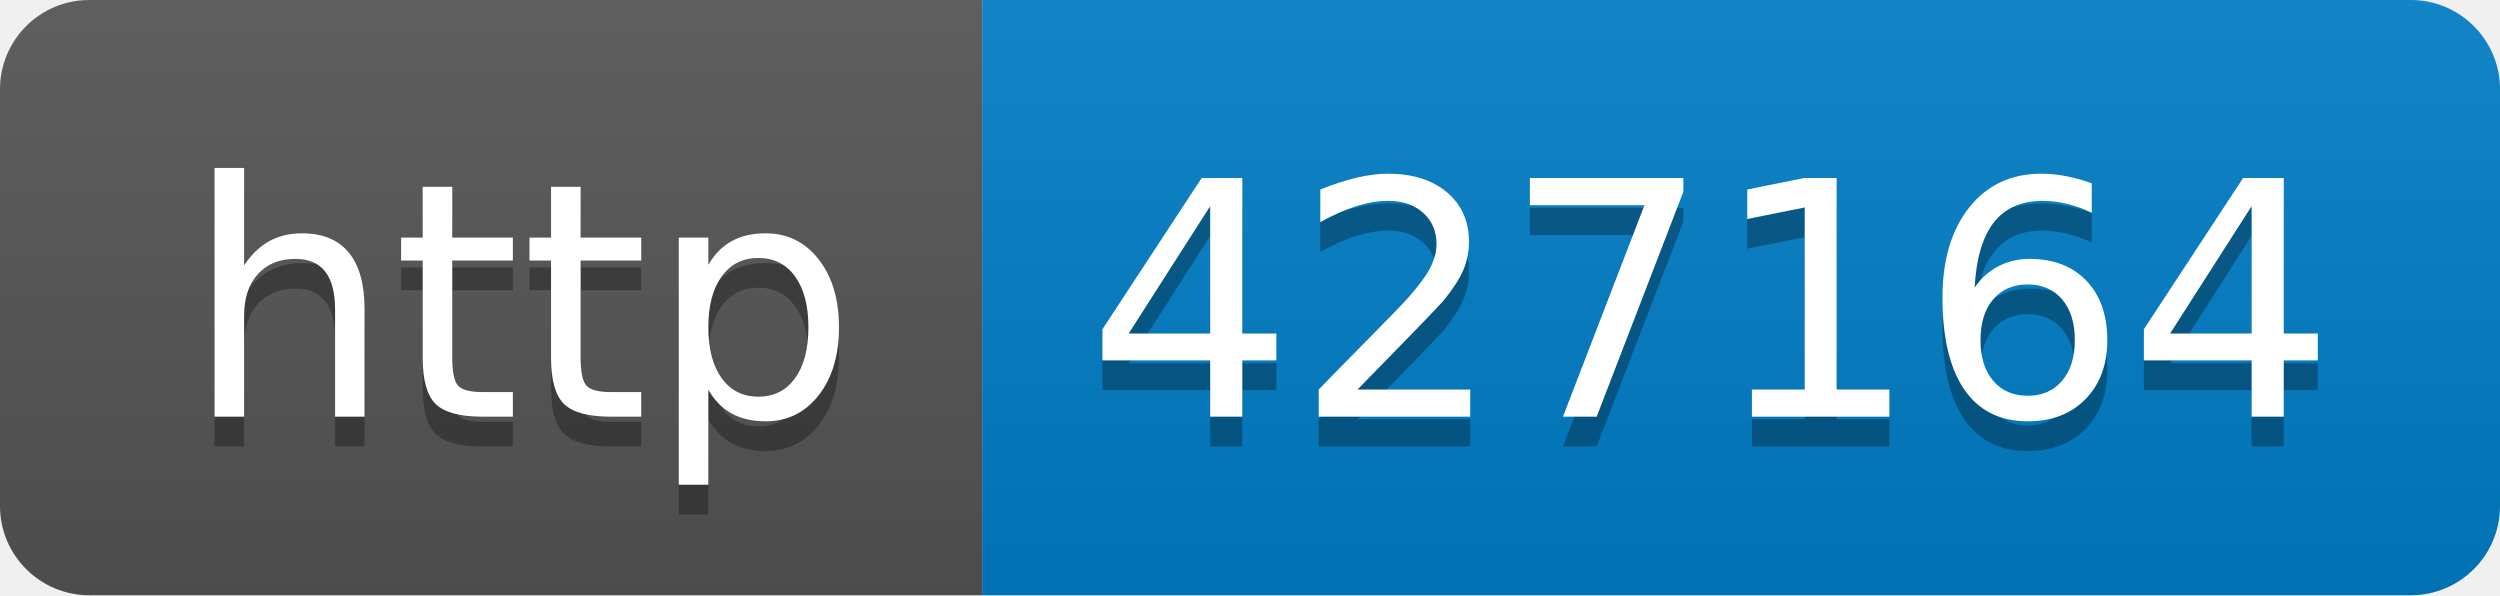
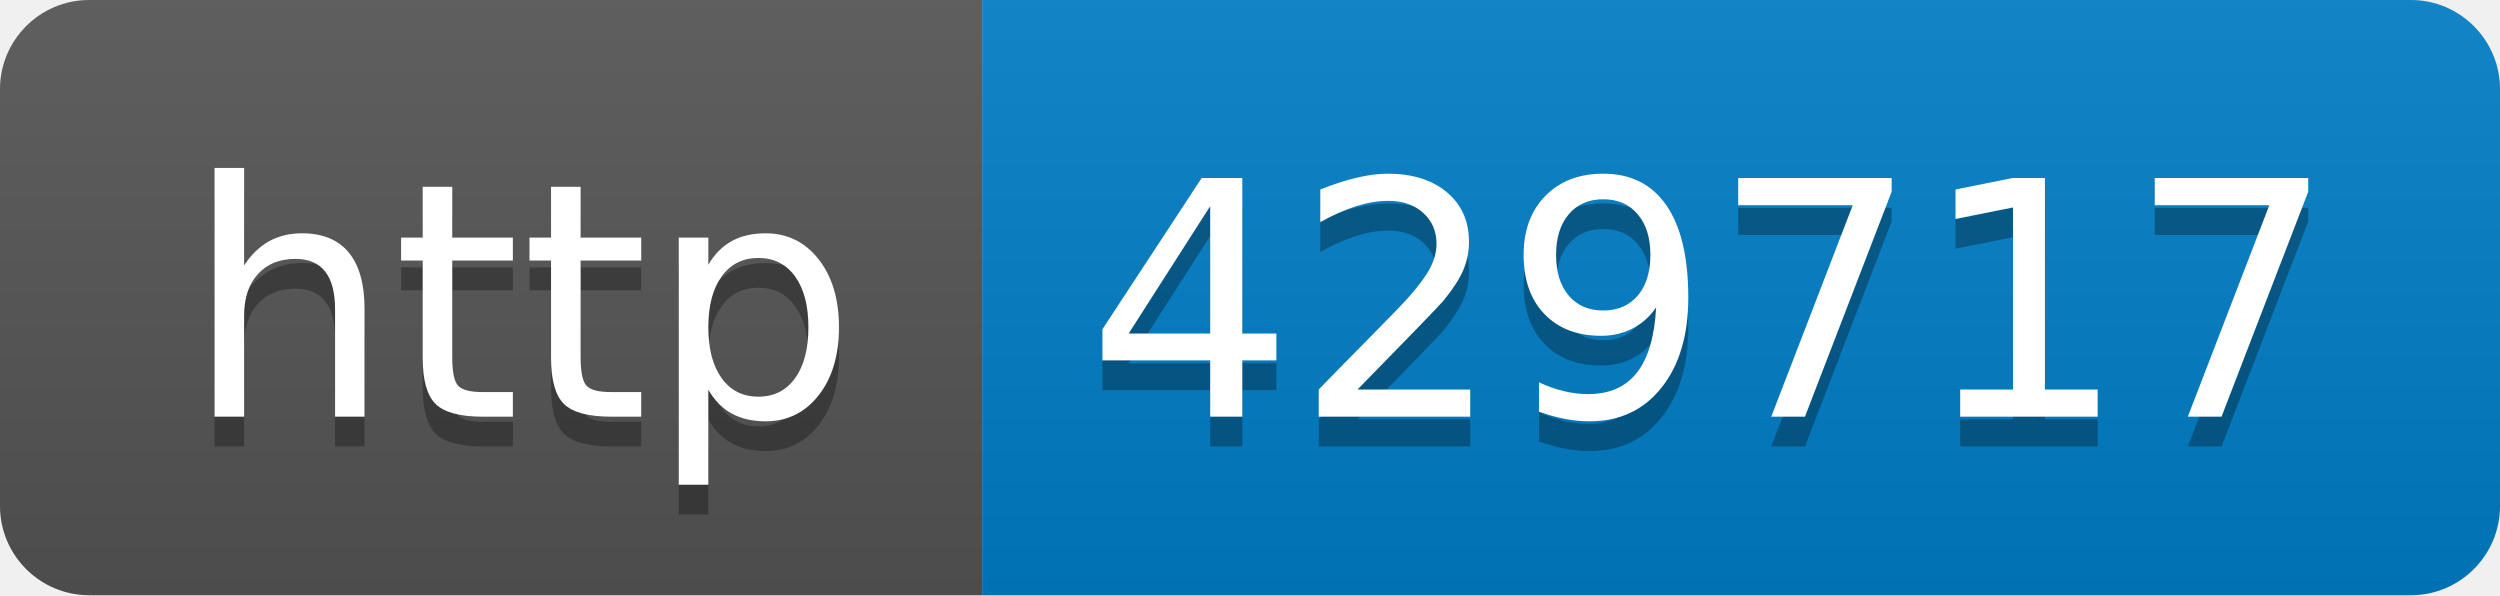
- <svg xmlns="http://www.w3.org/2000/svg" width="84" height="20" role="img" aria-label="http: 427164">
+ <svg xmlns="http://www.w3.org/2000/svg" width="84" height="20" role="img" aria-label="http: 429717">
  <linearGradient id="s" x2="0" y2="100%">
    <stop offset="0" stop-color="#bbb" stop-opacity=".1" />
    <stop offset="1" stop-opacity=".1" />
  </linearGradient>
  <clipPath id="r">
    <rect width="84" height="20" rx="3" fill="#fff" />
  </clipPath>
  <g clip-path="url(#r)">
    <rect width="33" height="20" fill="#555" />
    <rect x="33" width="51" height="20" fill="#007ec6" />
    <rect width="84" height="20" fill="url(#s)" />
  </g>
  <g fill="#fff" text-anchor="middle" font-family="Verdana,Geneva,DejaVu Sans,sans-serif" text-rendering="geometricPrecision" font-size="110">
    <text aria-hidden="true" x="175" y="150" fill="#010101" fill-opacity=".3" transform="scale(.1)" textLength="230">http</text>
    <text x="175" y="140" transform="scale(.1)" fill="#fff" textLength="230">http</text>
-     <text aria-hidden="true" x="575" y="150" fill="#010101" fill-opacity=".3" transform="scale(.1)" textLength="410">427164</text>
-     <text x="575" y="140" transform="scale(.1)" fill="#fff" textLength="410">427164</text>
+     <text aria-hidden="true" x="575" y="150" fill="#010101" fill-opacity=".3" transform="scale(.1)" textLength="410">429717</text>
+     <text x="575" y="140" transform="scale(.1)" fill="#fff" textLength="410">429717</text>
  </g>
</svg>
